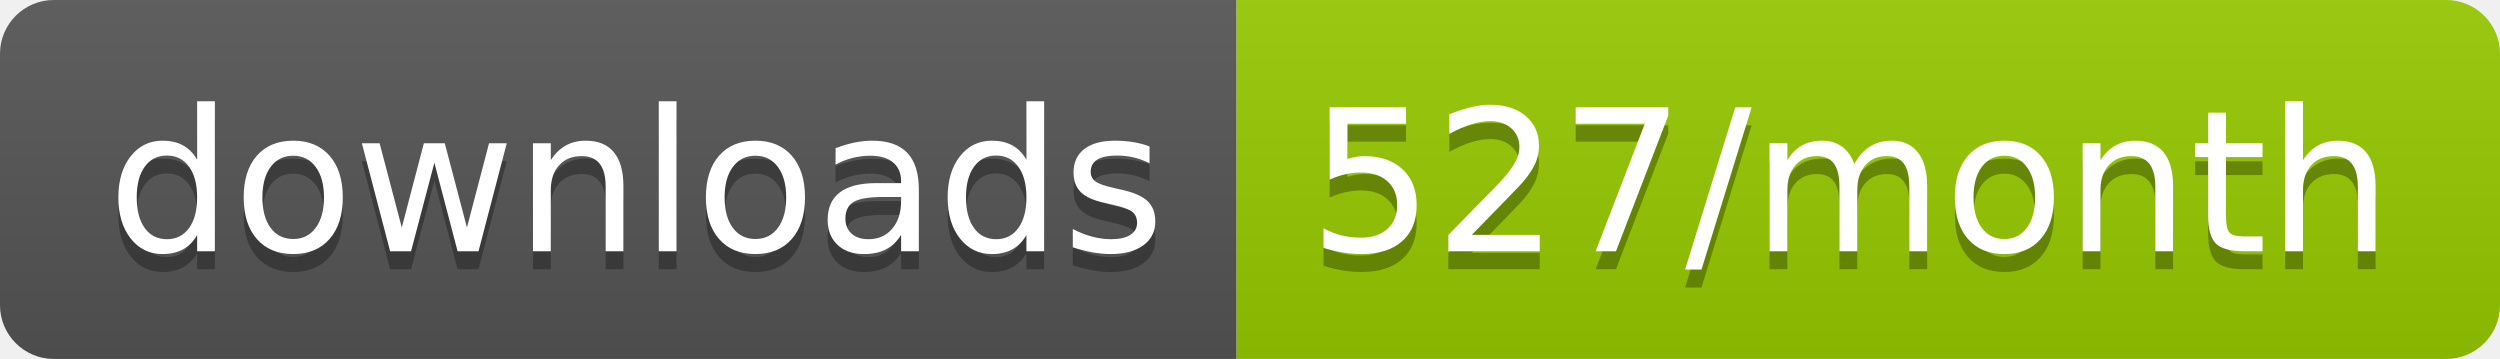
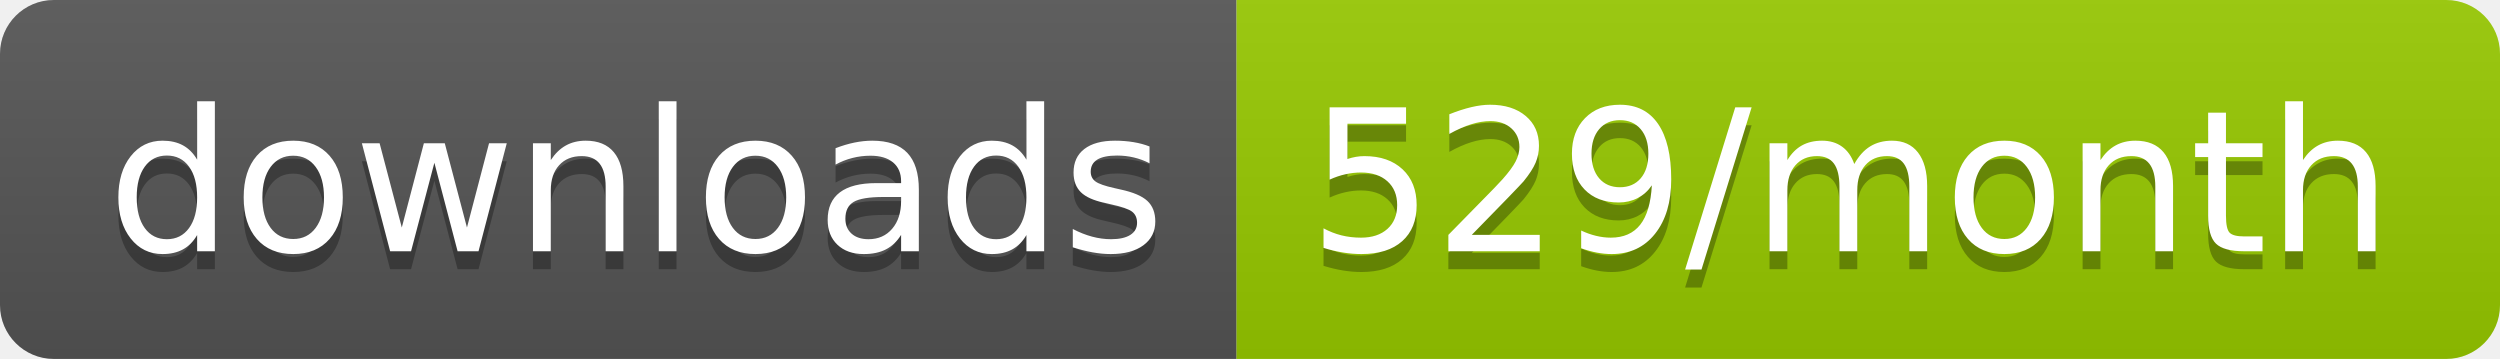
<svg xmlns="http://www.w3.org/2000/svg" width="139.3" height="20">
  <linearGradient id="smooth" x2="0" y2="100%">
    <stop offset="0" stop-color="#bbb" stop-opacity=".1" />
    <stop offset="1" stop-opacity=".1" />
  </linearGradient>
  <clipPath id="round">
    <rect width="139.3" height="20" rx="3" fill="#fff" />
  </clipPath>
  <g clip-path="url(#round)">
    <rect width="68.9" height="20" fill="#555" />
    <rect x="68.9" width="70.4" height="20" fill="#97CA00" />
    <rect width="139.3" height="20" fill="url(#smooth)" />
  </g>
  <g fill="#fff" text-anchor="middle" font-family="DejaVu Sans,Verdana,Geneva,sans-serif" font-size="110">
    <text x="354.5" y="150" fill="#010101" fill-opacity=".3" transform="scale(0.1)" textLength="589.0" lengthAdjust="spacing">downloads</text>
    <text x="354.5" y="140" transform="scale(0.1)" textLength="589.0" lengthAdjust="spacing">downloads</text>
-     <text x="1031.0" y="150" fill="#010101" fill-opacity=".3" transform="scale(0.1)" textLength="604.0" lengthAdjust="spacing">527/month</text>
-     <text x="1031.0" y="140" transform="scale(0.1)" textLength="604.0" lengthAdjust="spacing">527/month</text>
+     <text x="1031.0" y="150" fill="#010101" fill-opacity=".3" transform="scale(0.1)" textLength="604.0" lengthAdjust="spacing">529/month</text>
+     <text x="1031.0" y="140" transform="scale(0.1)" textLength="604.0" lengthAdjust="spacing">529/month</text>
  </g>
</svg>
